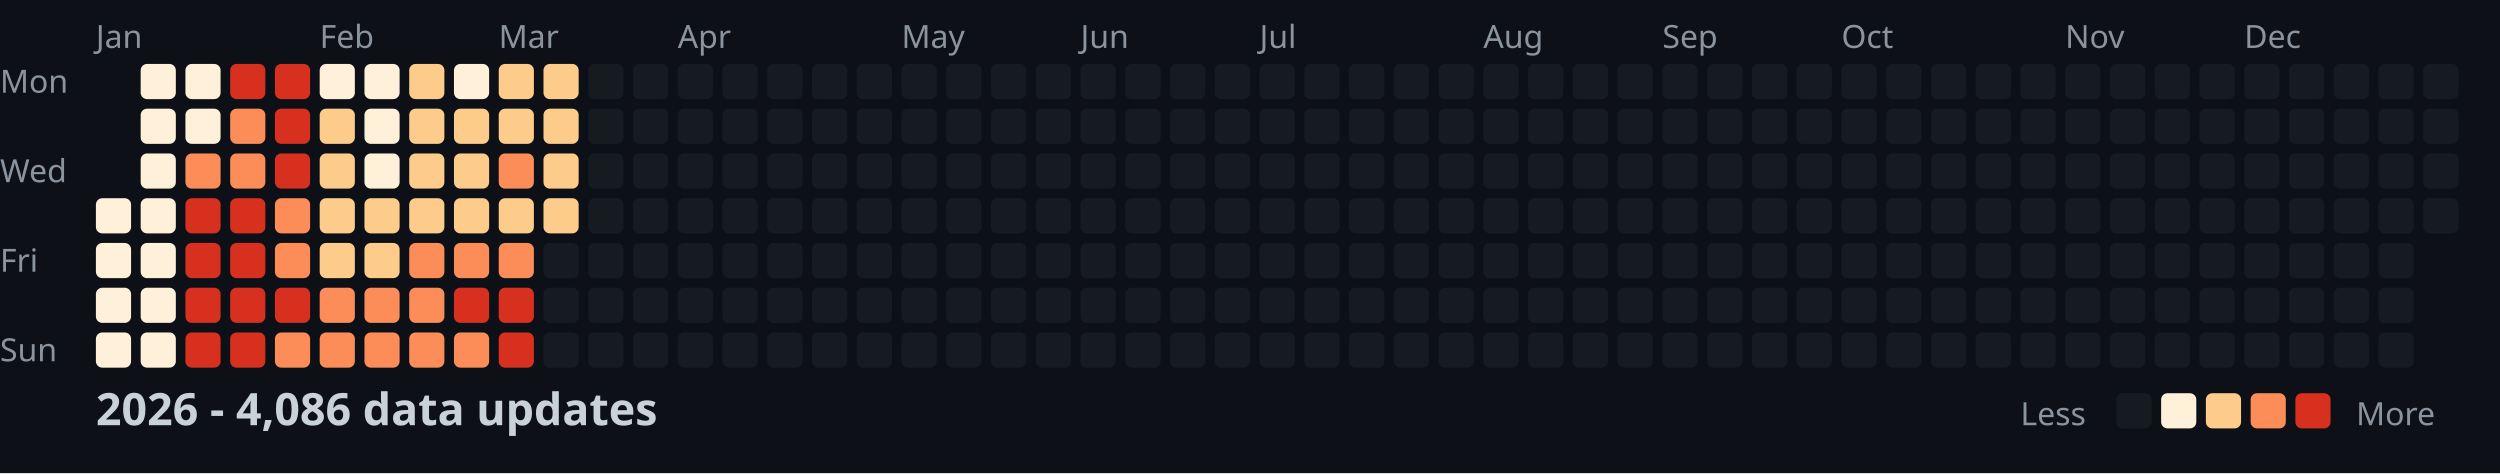
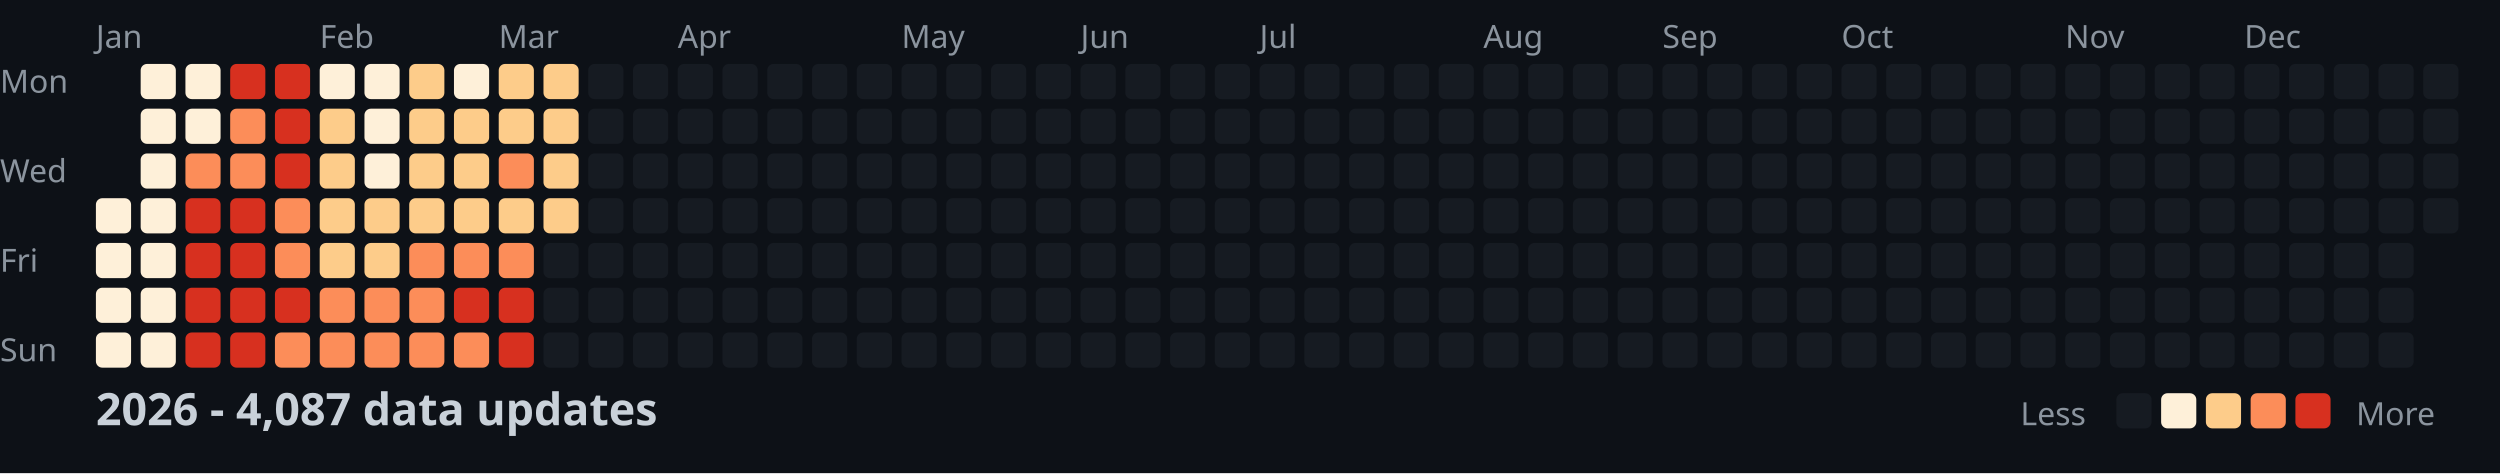
<svg xmlns="http://www.w3.org/2000/svg" width="782" height="148">
  <style>
    .month { font: 10px sans-serif; fill: #8b949e; }
    .day { font: 10px sans-serif; fill: #8b949e; }
    .title { font: bold 14px sans-serif; fill: #c9d1d9; }
    .legend { font: 10px sans-serif; fill: #8b949e; }
  </style>
  <rect width="100%" height="100%" fill="#0d1117" />
  <text x="0" y="29" class="day">Mon</text>
  <text x="0" y="57" class="day">Wed</text>
  <text x="0" y="85" class="day">Fri</text>
  <text x="0" y="113" class="day">Sun</text>
  <text x="30" y="15" class="month">Jan</text>
  <text x="100" y="15" class="month">Feb</text>
  <text x="156" y="15" class="month">Mar</text>
  <text x="212" y="15" class="month">Apr</text>
  <text x="282" y="15" class="month">May</text>
  <text x="338" y="15" class="month">Jun</text>
  <text x="394" y="15" class="month">Jul</text>
  <text x="464" y="15" class="month">Aug</text>
  <text x="520" y="15" class="month">Sep</text>
  <text x="576" y="15" class="month">Oct</text>
  <text x="646" y="15" class="month">Nov</text>
  <text x="702" y="15" class="month">Dec</text>
  <rect x="30" y="62" width="11" height="11" fill="#fef0d9" rx="2" />
  <rect x="30" y="76" width="11" height="11" fill="#fef0d9" rx="2" />
  <rect x="30" y="90" width="11" height="11" fill="#fef0d9" rx="2" />
  <rect x="30" y="104" width="11" height="11" fill="#fef0d9" rx="2" />
  <rect x="44" y="20" width="11" height="11" fill="#fef0d9" rx="2" />
  <rect x="44" y="34" width="11" height="11" fill="#fef0d9" rx="2" />
  <rect x="44" y="48" width="11" height="11" fill="#fef0d9" rx="2" />
  <rect x="44" y="62" width="11" height="11" fill="#fef0d9" rx="2" />
  <rect x="44" y="76" width="11" height="11" fill="#fef0d9" rx="2" />
  <rect x="44" y="90" width="11" height="11" fill="#fef0d9" rx="2" />
  <rect x="44" y="104" width="11" height="11" fill="#fef0d9" rx="2" />
  <rect x="58" y="20" width="11" height="11" fill="#fef0d9" rx="2" />
  <rect x="58" y="34" width="11" height="11" fill="#fef0d9" rx="2" />
  <rect x="58" y="48" width="11" height="11" fill="#fc8d59" rx="2" />
  <rect x="58" y="62" width="11" height="11" fill="#d7301f" rx="2" />
  <rect x="58" y="76" width="11" height="11" fill="#d7301f" rx="2" />
  <rect x="58" y="90" width="11" height="11" fill="#d7301f" rx="2" />
  <rect x="58" y="104" width="11" height="11" fill="#d7301f" rx="2" />
  <rect x="72" y="20" width="11" height="11" fill="#d7301f" rx="2" />
  <rect x="72" y="34" width="11" height="11" fill="#fc8d59" rx="2" />
  <rect x="72" y="48" width="11" height="11" fill="#fc8d59" rx="2" />
  <rect x="72" y="62" width="11" height="11" fill="#d7301f" rx="2" />
  <rect x="72" y="76" width="11" height="11" fill="#d7301f" rx="2" />
  <rect x="72" y="90" width="11" height="11" fill="#d7301f" rx="2" />
  <rect x="72" y="104" width="11" height="11" fill="#d7301f" rx="2" />
  <rect x="86" y="20" width="11" height="11" fill="#d7301f" rx="2" />
  <rect x="86" y="34" width="11" height="11" fill="#d7301f" rx="2" />
  <rect x="86" y="48" width="11" height="11" fill="#d7301f" rx="2" />
  <rect x="86" y="62" width="11" height="11" fill="#fc8d59" rx="2" />
  <rect x="86" y="76" width="11" height="11" fill="#fc8d59" rx="2" />
  <rect x="86" y="90" width="11" height="11" fill="#d7301f" rx="2" />
  <rect x="86" y="104" width="11" height="11" fill="#fc8d59" rx="2" />
  <rect x="100" y="20" width="11" height="11" fill="#fef0d9" rx="2" />
  <rect x="100" y="34" width="11" height="11" fill="#fdcc8a" rx="2" />
  <rect x="100" y="48" width="11" height="11" fill="#fdcc8a" rx="2" />
  <rect x="100" y="62" width="11" height="11" fill="#fdcc8a" rx="2" />
  <rect x="100" y="76" width="11" height="11" fill="#fdcc8a" rx="2" />
  <rect x="100" y="90" width="11" height="11" fill="#fc8d59" rx="2" />
  <rect x="100" y="104" width="11" height="11" fill="#fc8d59" rx="2" />
  <rect x="114" y="20" width="11" height="11" fill="#fef0d9" rx="2" />
  <rect x="114" y="34" width="11" height="11" fill="#fef0d9" rx="2" />
  <rect x="114" y="48" width="11" height="11" fill="#fef0d9" rx="2" />
  <rect x="114" y="62" width="11" height="11" fill="#fdcc8a" rx="2" />
  <rect x="114" y="76" width="11" height="11" fill="#fdcc8a" rx="2" />
  <rect x="114" y="90" width="11" height="11" fill="#fc8d59" rx="2" />
  <rect x="114" y="104" width="11" height="11" fill="#fc8d59" rx="2" />
  <rect x="128" y="20" width="11" height="11" fill="#fdcc8a" rx="2" />
  <rect x="128" y="34" width="11" height="11" fill="#fdcc8a" rx="2" />
  <rect x="128" y="48" width="11" height="11" fill="#fdcc8a" rx="2" />
  <rect x="128" y="62" width="11" height="11" fill="#fdcc8a" rx="2" />
  <rect x="128" y="76" width="11" height="11" fill="#fc8d59" rx="2" />
  <rect x="128" y="90" width="11" height="11" fill="#fc8d59" rx="2" />
  <rect x="128" y="104" width="11" height="11" fill="#fc8d59" rx="2" />
  <rect x="142" y="20" width="11" height="11" fill="#fef0d9" rx="2" />
  <rect x="142" y="34" width="11" height="11" fill="#fdcc8a" rx="2" />
  <rect x="142" y="48" width="11" height="11" fill="#fdcc8a" rx="2" />
  <rect x="142" y="62" width="11" height="11" fill="#fdcc8a" rx="2" />
  <rect x="142" y="76" width="11" height="11" fill="#fc8d59" rx="2" />
  <rect x="142" y="90" width="11" height="11" fill="#d7301f" rx="2" />
  <rect x="142" y="104" width="11" height="11" fill="#fc8d59" rx="2" />
  <rect x="156" y="20" width="11" height="11" fill="#fdcc8a" rx="2" />
  <rect x="156" y="34" width="11" height="11" fill="#fdcc8a" rx="2" />
  <rect x="156" y="48" width="11" height="11" fill="#fc8d59" rx="2" />
  <rect x="156" y="62" width="11" height="11" fill="#fdcc8a" rx="2" />
  <rect x="156" y="76" width="11" height="11" fill="#fc8d59" rx="2" />
  <rect x="156" y="90" width="11" height="11" fill="#d7301f" rx="2" />
  <rect x="156" y="104" width="11" height="11" fill="#d7301f" rx="2" />
  <rect x="170" y="20" width="11" height="11" fill="#fdcc8a" rx="2" />
  <rect x="170" y="34" width="11" height="11" fill="#fdcc8a" rx="2" />
  <rect x="170" y="48" width="11" height="11" fill="#fdcc8a" rx="2" />
  <rect x="170" y="62" width="11" height="11" fill="#fdcc8a" rx="2" />
  <rect x="170" y="76" width="11" height="11" fill="#161b22" rx="2" />
  <rect x="170" y="90" width="11" height="11" fill="#161b22" rx="2" />
  <rect x="170" y="104" width="11" height="11" fill="#161b22" rx="2" />
  <rect x="184" y="20" width="11" height="11" fill="#161b22" rx="2" />
  <rect x="184" y="34" width="11" height="11" fill="#161b22" rx="2" />
  <rect x="184" y="48" width="11" height="11" fill="#161b22" rx="2" />
  <rect x="184" y="62" width="11" height="11" fill="#161b22" rx="2" />
  <rect x="184" y="76" width="11" height="11" fill="#161b22" rx="2" />
  <rect x="184" y="90" width="11" height="11" fill="#161b22" rx="2" />
  <rect x="184" y="104" width="11" height="11" fill="#161b22" rx="2" />
  <rect x="198" y="20" width="11" height="11" fill="#161b22" rx="2" />
  <rect x="198" y="34" width="11" height="11" fill="#161b22" rx="2" />
  <rect x="198" y="48" width="11" height="11" fill="#161b22" rx="2" />
  <rect x="198" y="62" width="11" height="11" fill="#161b22" rx="2" />
  <rect x="198" y="76" width="11" height="11" fill="#161b22" rx="2" />
  <rect x="198" y="90" width="11" height="11" fill="#161b22" rx="2" />
  <rect x="198" y="104" width="11" height="11" fill="#161b22" rx="2" />
  <rect x="212" y="20" width="11" height="11" fill="#161b22" rx="2" />
  <rect x="212" y="34" width="11" height="11" fill="#161b22" rx="2" />
  <rect x="212" y="48" width="11" height="11" fill="#161b22" rx="2" />
  <rect x="212" y="62" width="11" height="11" fill="#161b22" rx="2" />
  <rect x="212" y="76" width="11" height="11" fill="#161b22" rx="2" />
  <rect x="212" y="90" width="11" height="11" fill="#161b22" rx="2" />
  <rect x="212" y="104" width="11" height="11" fill="#161b22" rx="2" />
  <rect x="226" y="20" width="11" height="11" fill="#161b22" rx="2" />
  <rect x="226" y="34" width="11" height="11" fill="#161b22" rx="2" />
  <rect x="226" y="48" width="11" height="11" fill="#161b22" rx="2" />
  <rect x="226" y="62" width="11" height="11" fill="#161b22" rx="2" />
  <rect x="226" y="76" width="11" height="11" fill="#161b22" rx="2" />
  <rect x="226" y="90" width="11" height="11" fill="#161b22" rx="2" />
  <rect x="226" y="104" width="11" height="11" fill="#161b22" rx="2" />
  <rect x="240" y="20" width="11" height="11" fill="#161b22" rx="2" />
  <rect x="240" y="34" width="11" height="11" fill="#161b22" rx="2" />
  <rect x="240" y="48" width="11" height="11" fill="#161b22" rx="2" />
  <rect x="240" y="62" width="11" height="11" fill="#161b22" rx="2" />
  <rect x="240" y="76" width="11" height="11" fill="#161b22" rx="2" />
  <rect x="240" y="90" width="11" height="11" fill="#161b22" rx="2" />
  <rect x="240" y="104" width="11" height="11" fill="#161b22" rx="2" />
  <rect x="254" y="20" width="11" height="11" fill="#161b22" rx="2" />
  <rect x="254" y="34" width="11" height="11" fill="#161b22" rx="2" />
  <rect x="254" y="48" width="11" height="11" fill="#161b22" rx="2" />
  <rect x="254" y="62" width="11" height="11" fill="#161b22" rx="2" />
  <rect x="254" y="76" width="11" height="11" fill="#161b22" rx="2" />
  <rect x="254" y="90" width="11" height="11" fill="#161b22" rx="2" />
  <rect x="254" y="104" width="11" height="11" fill="#161b22" rx="2" />
  <rect x="268" y="20" width="11" height="11" fill="#161b22" rx="2" />
  <rect x="268" y="34" width="11" height="11" fill="#161b22" rx="2" />
  <rect x="268" y="48" width="11" height="11" fill="#161b22" rx="2" />
  <rect x="268" y="62" width="11" height="11" fill="#161b22" rx="2" />
  <rect x="268" y="76" width="11" height="11" fill="#161b22" rx="2" />
  <rect x="268" y="90" width="11" height="11" fill="#161b22" rx="2" />
  <rect x="268" y="104" width="11" height="11" fill="#161b22" rx="2" />
  <rect x="282" y="20" width="11" height="11" fill="#161b22" rx="2" />
  <rect x="282" y="34" width="11" height="11" fill="#161b22" rx="2" />
  <rect x="282" y="48" width="11" height="11" fill="#161b22" rx="2" />
  <rect x="282" y="62" width="11" height="11" fill="#161b22" rx="2" />
  <rect x="282" y="76" width="11" height="11" fill="#161b22" rx="2" />
  <rect x="282" y="90" width="11" height="11" fill="#161b22" rx="2" />
  <rect x="282" y="104" width="11" height="11" fill="#161b22" rx="2" />
  <rect x="296" y="20" width="11" height="11" fill="#161b22" rx="2" />
  <rect x="296" y="34" width="11" height="11" fill="#161b22" rx="2" />
  <rect x="296" y="48" width="11" height="11" fill="#161b22" rx="2" />
  <rect x="296" y="62" width="11" height="11" fill="#161b22" rx="2" />
  <rect x="296" y="76" width="11" height="11" fill="#161b22" rx="2" />
  <rect x="296" y="90" width="11" height="11" fill="#161b22" rx="2" />
  <rect x="296" y="104" width="11" height="11" fill="#161b22" rx="2" />
  <rect x="310" y="20" width="11" height="11" fill="#161b22" rx="2" />
  <rect x="310" y="34" width="11" height="11" fill="#161b22" rx="2" />
  <rect x="310" y="48" width="11" height="11" fill="#161b22" rx="2" />
  <rect x="310" y="62" width="11" height="11" fill="#161b22" rx="2" />
  <rect x="310" y="76" width="11" height="11" fill="#161b22" rx="2" />
  <rect x="310" y="90" width="11" height="11" fill="#161b22" rx="2" />
  <rect x="310" y="104" width="11" height="11" fill="#161b22" rx="2" />
  <rect x="324" y="20" width="11" height="11" fill="#161b22" rx="2" />
  <rect x="324" y="34" width="11" height="11" fill="#161b22" rx="2" />
  <rect x="324" y="48" width="11" height="11" fill="#161b22" rx="2" />
  <rect x="324" y="62" width="11" height="11" fill="#161b22" rx="2" />
  <rect x="324" y="76" width="11" height="11" fill="#161b22" rx="2" />
  <rect x="324" y="90" width="11" height="11" fill="#161b22" rx="2" />
  <rect x="324" y="104" width="11" height="11" fill="#161b22" rx="2" />
  <rect x="338" y="20" width="11" height="11" fill="#161b22" rx="2" />
  <rect x="338" y="34" width="11" height="11" fill="#161b22" rx="2" />
  <rect x="338" y="48" width="11" height="11" fill="#161b22" rx="2" />
  <rect x="338" y="62" width="11" height="11" fill="#161b22" rx="2" />
  <rect x="338" y="76" width="11" height="11" fill="#161b22" rx="2" />
  <rect x="338" y="90" width="11" height="11" fill="#161b22" rx="2" />
  <rect x="338" y="104" width="11" height="11" fill="#161b22" rx="2" />
  <rect x="352" y="20" width="11" height="11" fill="#161b22" rx="2" />
  <rect x="352" y="34" width="11" height="11" fill="#161b22" rx="2" />
  <rect x="352" y="48" width="11" height="11" fill="#161b22" rx="2" />
  <rect x="352" y="62" width="11" height="11" fill="#161b22" rx="2" />
  <rect x="352" y="76" width="11" height="11" fill="#161b22" rx="2" />
  <rect x="352" y="90" width="11" height="11" fill="#161b22" rx="2" />
  <rect x="352" y="104" width="11" height="11" fill="#161b22" rx="2" />
  <rect x="366" y="20" width="11" height="11" fill="#161b22" rx="2" />
  <rect x="366" y="34" width="11" height="11" fill="#161b22" rx="2" />
  <rect x="366" y="48" width="11" height="11" fill="#161b22" rx="2" />
  <rect x="366" y="62" width="11" height="11" fill="#161b22" rx="2" />
  <rect x="366" y="76" width="11" height="11" fill="#161b22" rx="2" />
  <rect x="366" y="90" width="11" height="11" fill="#161b22" rx="2" />
  <rect x="366" y="104" width="11" height="11" fill="#161b22" rx="2" />
  <rect x="380" y="20" width="11" height="11" fill="#161b22" rx="2" />
  <rect x="380" y="34" width="11" height="11" fill="#161b22" rx="2" />
  <rect x="380" y="48" width="11" height="11" fill="#161b22" rx="2" />
  <rect x="380" y="62" width="11" height="11" fill="#161b22" rx="2" />
  <rect x="380" y="76" width="11" height="11" fill="#161b22" rx="2" />
  <rect x="380" y="90" width="11" height="11" fill="#161b22" rx="2" />
  <rect x="380" y="104" width="11" height="11" fill="#161b22" rx="2" />
  <rect x="394" y="20" width="11" height="11" fill="#161b22" rx="2" />
  <rect x="394" y="34" width="11" height="11" fill="#161b22" rx="2" />
  <rect x="394" y="48" width="11" height="11" fill="#161b22" rx="2" />
  <rect x="394" y="62" width="11" height="11" fill="#161b22" rx="2" />
  <rect x="394" y="76" width="11" height="11" fill="#161b22" rx="2" />
  <rect x="394" y="90" width="11" height="11" fill="#161b22" rx="2" />
  <rect x="394" y="104" width="11" height="11" fill="#161b22" rx="2" />
  <rect x="408" y="20" width="11" height="11" fill="#161b22" rx="2" />
  <rect x="408" y="34" width="11" height="11" fill="#161b22" rx="2" />
  <rect x="408" y="48" width="11" height="11" fill="#161b22" rx="2" />
  <rect x="408" y="62" width="11" height="11" fill="#161b22" rx="2" />
  <rect x="408" y="76" width="11" height="11" fill="#161b22" rx="2" />
  <rect x="408" y="90" width="11" height="11" fill="#161b22" rx="2" />
  <rect x="408" y="104" width="11" height="11" fill="#161b22" rx="2" />
  <rect x="422" y="20" width="11" height="11" fill="#161b22" rx="2" />
  <rect x="422" y="34" width="11" height="11" fill="#161b22" rx="2" />
  <rect x="422" y="48" width="11" height="11" fill="#161b22" rx="2" />
  <rect x="422" y="62" width="11" height="11" fill="#161b22" rx="2" />
  <rect x="422" y="76" width="11" height="11" fill="#161b22" rx="2" />
  <rect x="422" y="90" width="11" height="11" fill="#161b22" rx="2" />
  <rect x="422" y="104" width="11" height="11" fill="#161b22" rx="2" />
  <rect x="436" y="20" width="11" height="11" fill="#161b22" rx="2" />
  <rect x="436" y="34" width="11" height="11" fill="#161b22" rx="2" />
  <rect x="436" y="48" width="11" height="11" fill="#161b22" rx="2" />
  <rect x="436" y="62" width="11" height="11" fill="#161b22" rx="2" />
  <rect x="436" y="76" width="11" height="11" fill="#161b22" rx="2" />
  <rect x="436" y="90" width="11" height="11" fill="#161b22" rx="2" />
  <rect x="436" y="104" width="11" height="11" fill="#161b22" rx="2" />
  <rect x="450" y="20" width="11" height="11" fill="#161b22" rx="2" />
  <rect x="450" y="34" width="11" height="11" fill="#161b22" rx="2" />
  <rect x="450" y="48" width="11" height="11" fill="#161b22" rx="2" />
  <rect x="450" y="62" width="11" height="11" fill="#161b22" rx="2" />
  <rect x="450" y="76" width="11" height="11" fill="#161b22" rx="2" />
  <rect x="450" y="90" width="11" height="11" fill="#161b22" rx="2" />
  <rect x="450" y="104" width="11" height="11" fill="#161b22" rx="2" />
  <rect x="464" y="20" width="11" height="11" fill="#161b22" rx="2" />
  <rect x="464" y="34" width="11" height="11" fill="#161b22" rx="2" />
  <rect x="464" y="48" width="11" height="11" fill="#161b22" rx="2" />
  <rect x="464" y="62" width="11" height="11" fill="#161b22" rx="2" />
  <rect x="464" y="76" width="11" height="11" fill="#161b22" rx="2" />
  <rect x="464" y="90" width="11" height="11" fill="#161b22" rx="2" />
  <rect x="464" y="104" width="11" height="11" fill="#161b22" rx="2" />
  <rect x="478" y="20" width="11" height="11" fill="#161b22" rx="2" />
  <rect x="478" y="34" width="11" height="11" fill="#161b22" rx="2" />
  <rect x="478" y="48" width="11" height="11" fill="#161b22" rx="2" />
  <rect x="478" y="62" width="11" height="11" fill="#161b22" rx="2" />
  <rect x="478" y="76" width="11" height="11" fill="#161b22" rx="2" />
  <rect x="478" y="90" width="11" height="11" fill="#161b22" rx="2" />
  <rect x="478" y="104" width="11" height="11" fill="#161b22" rx="2" />
  <rect x="492" y="20" width="11" height="11" fill="#161b22" rx="2" />
  <rect x="492" y="34" width="11" height="11" fill="#161b22" rx="2" />
  <rect x="492" y="48" width="11" height="11" fill="#161b22" rx="2" />
  <rect x="492" y="62" width="11" height="11" fill="#161b22" rx="2" />
  <rect x="492" y="76" width="11" height="11" fill="#161b22" rx="2" />
  <rect x="492" y="90" width="11" height="11" fill="#161b22" rx="2" />
  <rect x="492" y="104" width="11" height="11" fill="#161b22" rx="2" />
  <rect x="506" y="20" width="11" height="11" fill="#161b22" rx="2" />
  <rect x="506" y="34" width="11" height="11" fill="#161b22" rx="2" />
  <rect x="506" y="48" width="11" height="11" fill="#161b22" rx="2" />
  <rect x="506" y="62" width="11" height="11" fill="#161b22" rx="2" />
  <rect x="506" y="76" width="11" height="11" fill="#161b22" rx="2" />
  <rect x="506" y="90" width="11" height="11" fill="#161b22" rx="2" />
  <rect x="506" y="104" width="11" height="11" fill="#161b22" rx="2" />
  <rect x="520" y="20" width="11" height="11" fill="#161b22" rx="2" />
  <rect x="520" y="34" width="11" height="11" fill="#161b22" rx="2" />
  <rect x="520" y="48" width="11" height="11" fill="#161b22" rx="2" />
  <rect x="520" y="62" width="11" height="11" fill="#161b22" rx="2" />
  <rect x="520" y="76" width="11" height="11" fill="#161b22" rx="2" />
  <rect x="520" y="90" width="11" height="11" fill="#161b22" rx="2" />
  <rect x="520" y="104" width="11" height="11" fill="#161b22" rx="2" />
  <rect x="534" y="20" width="11" height="11" fill="#161b22" rx="2" />
  <rect x="534" y="34" width="11" height="11" fill="#161b22" rx="2" />
  <rect x="534" y="48" width="11" height="11" fill="#161b22" rx="2" />
  <rect x="534" y="62" width="11" height="11" fill="#161b22" rx="2" />
  <rect x="534" y="76" width="11" height="11" fill="#161b22" rx="2" />
  <rect x="534" y="90" width="11" height="11" fill="#161b22" rx="2" />
  <rect x="534" y="104" width="11" height="11" fill="#161b22" rx="2" />
  <rect x="548" y="20" width="11" height="11" fill="#161b22" rx="2" />
  <rect x="548" y="34" width="11" height="11" fill="#161b22" rx="2" />
  <rect x="548" y="48" width="11" height="11" fill="#161b22" rx="2" />
  <rect x="548" y="62" width="11" height="11" fill="#161b22" rx="2" />
  <rect x="548" y="76" width="11" height="11" fill="#161b22" rx="2" />
  <rect x="548" y="90" width="11" height="11" fill="#161b22" rx="2" />
  <rect x="548" y="104" width="11" height="11" fill="#161b22" rx="2" />
  <rect x="562" y="20" width="11" height="11" fill="#161b22" rx="2" />
  <rect x="562" y="34" width="11" height="11" fill="#161b22" rx="2" />
  <rect x="562" y="48" width="11" height="11" fill="#161b22" rx="2" />
  <rect x="562" y="62" width="11" height="11" fill="#161b22" rx="2" />
  <rect x="562" y="76" width="11" height="11" fill="#161b22" rx="2" />
  <rect x="562" y="90" width="11" height="11" fill="#161b22" rx="2" />
  <rect x="562" y="104" width="11" height="11" fill="#161b22" rx="2" />
  <rect x="576" y="20" width="11" height="11" fill="#161b22" rx="2" />
  <rect x="576" y="34" width="11" height="11" fill="#161b22" rx="2" />
  <rect x="576" y="48" width="11" height="11" fill="#161b22" rx="2" />
  <rect x="576" y="62" width="11" height="11" fill="#161b22" rx="2" />
  <rect x="576" y="76" width="11" height="11" fill="#161b22" rx="2" />
  <rect x="576" y="90" width="11" height="11" fill="#161b22" rx="2" />
  <rect x="576" y="104" width="11" height="11" fill="#161b22" rx="2" />
  <rect x="590" y="20" width="11" height="11" fill="#161b22" rx="2" />
  <rect x="590" y="34" width="11" height="11" fill="#161b22" rx="2" />
  <rect x="590" y="48" width="11" height="11" fill="#161b22" rx="2" />
  <rect x="590" y="62" width="11" height="11" fill="#161b22" rx="2" />
  <rect x="590" y="76" width="11" height="11" fill="#161b22" rx="2" />
  <rect x="590" y="90" width="11" height="11" fill="#161b22" rx="2" />
  <rect x="590" y="104" width="11" height="11" fill="#161b22" rx="2" />
  <rect x="604" y="20" width="11" height="11" fill="#161b22" rx="2" />
  <rect x="604" y="34" width="11" height="11" fill="#161b22" rx="2" />
  <rect x="604" y="48" width="11" height="11" fill="#161b22" rx="2" />
  <rect x="604" y="62" width="11" height="11" fill="#161b22" rx="2" />
  <rect x="604" y="76" width="11" height="11" fill="#161b22" rx="2" />
  <rect x="604" y="90" width="11" height="11" fill="#161b22" rx="2" />
  <rect x="604" y="104" width="11" height="11" fill="#161b22" rx="2" />
  <rect x="618" y="20" width="11" height="11" fill="#161b22" rx="2" />
  <rect x="618" y="34" width="11" height="11" fill="#161b22" rx="2" />
  <rect x="618" y="48" width="11" height="11" fill="#161b22" rx="2" />
  <rect x="618" y="62" width="11" height="11" fill="#161b22" rx="2" />
  <rect x="618" y="76" width="11" height="11" fill="#161b22" rx="2" />
  <rect x="618" y="90" width="11" height="11" fill="#161b22" rx="2" />
  <rect x="618" y="104" width="11" height="11" fill="#161b22" rx="2" />
  <rect x="632" y="20" width="11" height="11" fill="#161b22" rx="2" />
  <rect x="632" y="34" width="11" height="11" fill="#161b22" rx="2" />
  <rect x="632" y="48" width="11" height="11" fill="#161b22" rx="2" />
  <rect x="632" y="62" width="11" height="11" fill="#161b22" rx="2" />
  <rect x="632" y="76" width="11" height="11" fill="#161b22" rx="2" />
  <rect x="632" y="90" width="11" height="11" fill="#161b22" rx="2" />
  <rect x="632" y="104" width="11" height="11" fill="#161b22" rx="2" />
  <rect x="646" y="20" width="11" height="11" fill="#161b22" rx="2" />
  <rect x="646" y="34" width="11" height="11" fill="#161b22" rx="2" />
  <rect x="646" y="48" width="11" height="11" fill="#161b22" rx="2" />
  <rect x="646" y="62" width="11" height="11" fill="#161b22" rx="2" />
  <rect x="646" y="76" width="11" height="11" fill="#161b22" rx="2" />
  <rect x="646" y="90" width="11" height="11" fill="#161b22" rx="2" />
  <rect x="646" y="104" width="11" height="11" fill="#161b22" rx="2" />
  <rect x="660" y="20" width="11" height="11" fill="#161b22" rx="2" />
  <rect x="660" y="34" width="11" height="11" fill="#161b22" rx="2" />
  <rect x="660" y="48" width="11" height="11" fill="#161b22" rx="2" />
  <rect x="660" y="62" width="11" height="11" fill="#161b22" rx="2" />
  <rect x="660" y="76" width="11" height="11" fill="#161b22" rx="2" />
  <rect x="660" y="90" width="11" height="11" fill="#161b22" rx="2" />
  <rect x="660" y="104" width="11" height="11" fill="#161b22" rx="2" />
  <rect x="674" y="20" width="11" height="11" fill="#161b22" rx="2" />
  <rect x="674" y="34" width="11" height="11" fill="#161b22" rx="2" />
  <rect x="674" y="48" width="11" height="11" fill="#161b22" rx="2" />
  <rect x="674" y="62" width="11" height="11" fill="#161b22" rx="2" />
  <rect x="674" y="76" width="11" height="11" fill="#161b22" rx="2" />
  <rect x="674" y="90" width="11" height="11" fill="#161b22" rx="2" />
  <rect x="674" y="104" width="11" height="11" fill="#161b22" rx="2" />
  <rect x="688" y="20" width="11" height="11" fill="#161b22" rx="2" />
  <rect x="688" y="34" width="11" height="11" fill="#161b22" rx="2" />
  <rect x="688" y="48" width="11" height="11" fill="#161b22" rx="2" />
  <rect x="688" y="62" width="11" height="11" fill="#161b22" rx="2" />
  <rect x="688" y="76" width="11" height="11" fill="#161b22" rx="2" />
  <rect x="688" y="90" width="11" height="11" fill="#161b22" rx="2" />
  <rect x="688" y="104" width="11" height="11" fill="#161b22" rx="2" />
  <rect x="702" y="20" width="11" height="11" fill="#161b22" rx="2" />
  <rect x="702" y="34" width="11" height="11" fill="#161b22" rx="2" />
  <rect x="702" y="48" width="11" height="11" fill="#161b22" rx="2" />
  <rect x="702" y="62" width="11" height="11" fill="#161b22" rx="2" />
  <rect x="702" y="76" width="11" height="11" fill="#161b22" rx="2" />
  <rect x="702" y="90" width="11" height="11" fill="#161b22" rx="2" />
  <rect x="702" y="104" width="11" height="11" fill="#161b22" rx="2" />
  <rect x="716" y="20" width="11" height="11" fill="#161b22" rx="2" />
  <rect x="716" y="34" width="11" height="11" fill="#161b22" rx="2" />
  <rect x="716" y="48" width="11" height="11" fill="#161b22" rx="2" />
  <rect x="716" y="62" width="11" height="11" fill="#161b22" rx="2" />
  <rect x="716" y="76" width="11" height="11" fill="#161b22" rx="2" />
  <rect x="716" y="90" width="11" height="11" fill="#161b22" rx="2" />
  <rect x="716" y="104" width="11" height="11" fill="#161b22" rx="2" />
  <rect x="730" y="20" width="11" height="11" fill="#161b22" rx="2" />
  <rect x="730" y="34" width="11" height="11" fill="#161b22" rx="2" />
  <rect x="730" y="48" width="11" height="11" fill="#161b22" rx="2" />
  <rect x="730" y="62" width="11" height="11" fill="#161b22" rx="2" />
  <rect x="730" y="76" width="11" height="11" fill="#161b22" rx="2" />
  <rect x="730" y="90" width="11" height="11" fill="#161b22" rx="2" />
  <rect x="730" y="104" width="11" height="11" fill="#161b22" rx="2" />
  <rect x="744" y="20" width="11" height="11" fill="#161b22" rx="2" />
  <rect x="744" y="34" width="11" height="11" fill="#161b22" rx="2" />
  <rect x="744" y="48" width="11" height="11" fill="#161b22" rx="2" />
  <rect x="744" y="62" width="11" height="11" fill="#161b22" rx="2" />
  <rect x="744" y="76" width="11" height="11" fill="#161b22" rx="2" />
  <rect x="744" y="90" width="11" height="11" fill="#161b22" rx="2" />
  <rect x="744" y="104" width="11" height="11" fill="#161b22" rx="2" />
  <rect x="758" y="20" width="11" height="11" fill="#161b22" rx="2" />
  <rect x="758" y="34" width="11" height="11" fill="#161b22" rx="2" />
  <rect x="758" y="48" width="11" height="11" fill="#161b22" rx="2" />
  <rect x="758" y="62" width="11" height="11" fill="#161b22" rx="2" />
-   <text x="30" y="133" class="title">2026 - 4,086 data updates</text>
+   <text x="30" y="133" class="title">2026 - 4,087 data updates</text>
  <text x="632" y="133" class="legend">Less</text>
  <rect x="662" y="123" width="11" height="11" fill="#161b22" rx="2" />
  <rect x="676" y="123" width="11" height="11" fill="#fef0d9" rx="2" />
  <rect x="690" y="123" width="11" height="11" fill="#fdcc8a" rx="2" />
  <rect x="704" y="123" width="11" height="11" fill="#fc8d59" rx="2" />
  <rect x="718" y="123" width="11" height="11" fill="#d7301f" rx="2" />
  <text x="737" y="133" class="legend">More</text>
</svg>
